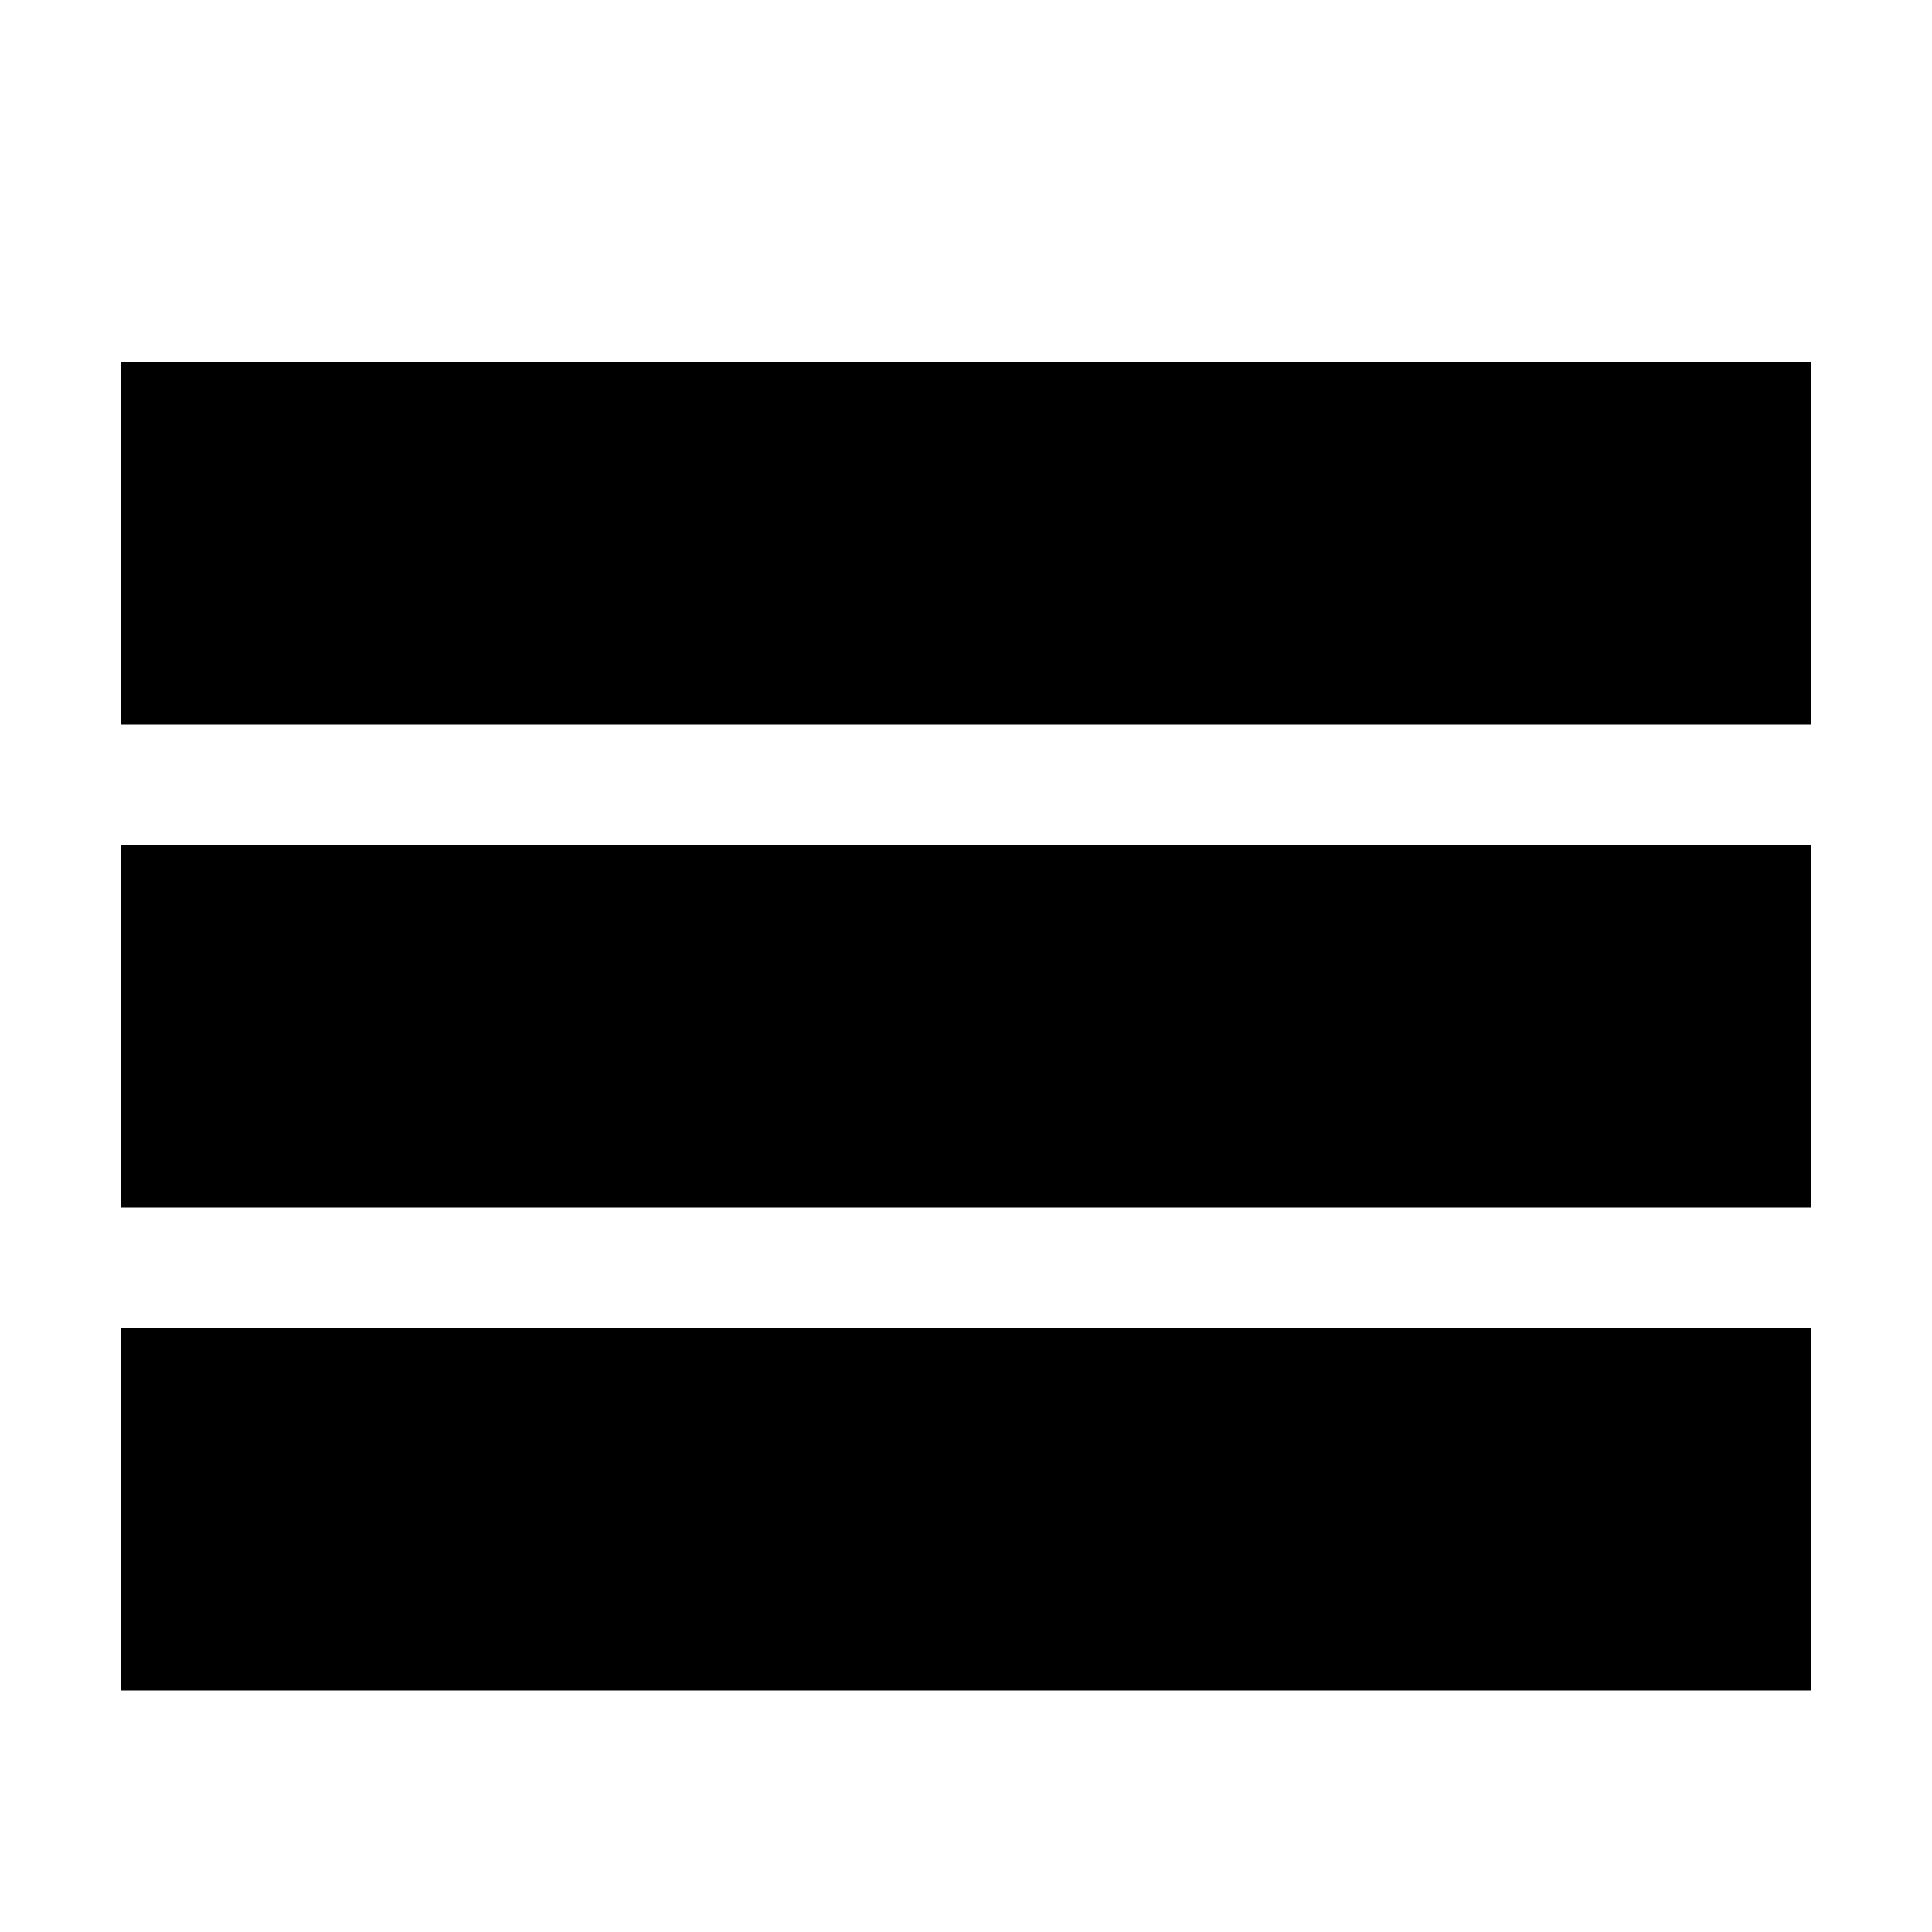
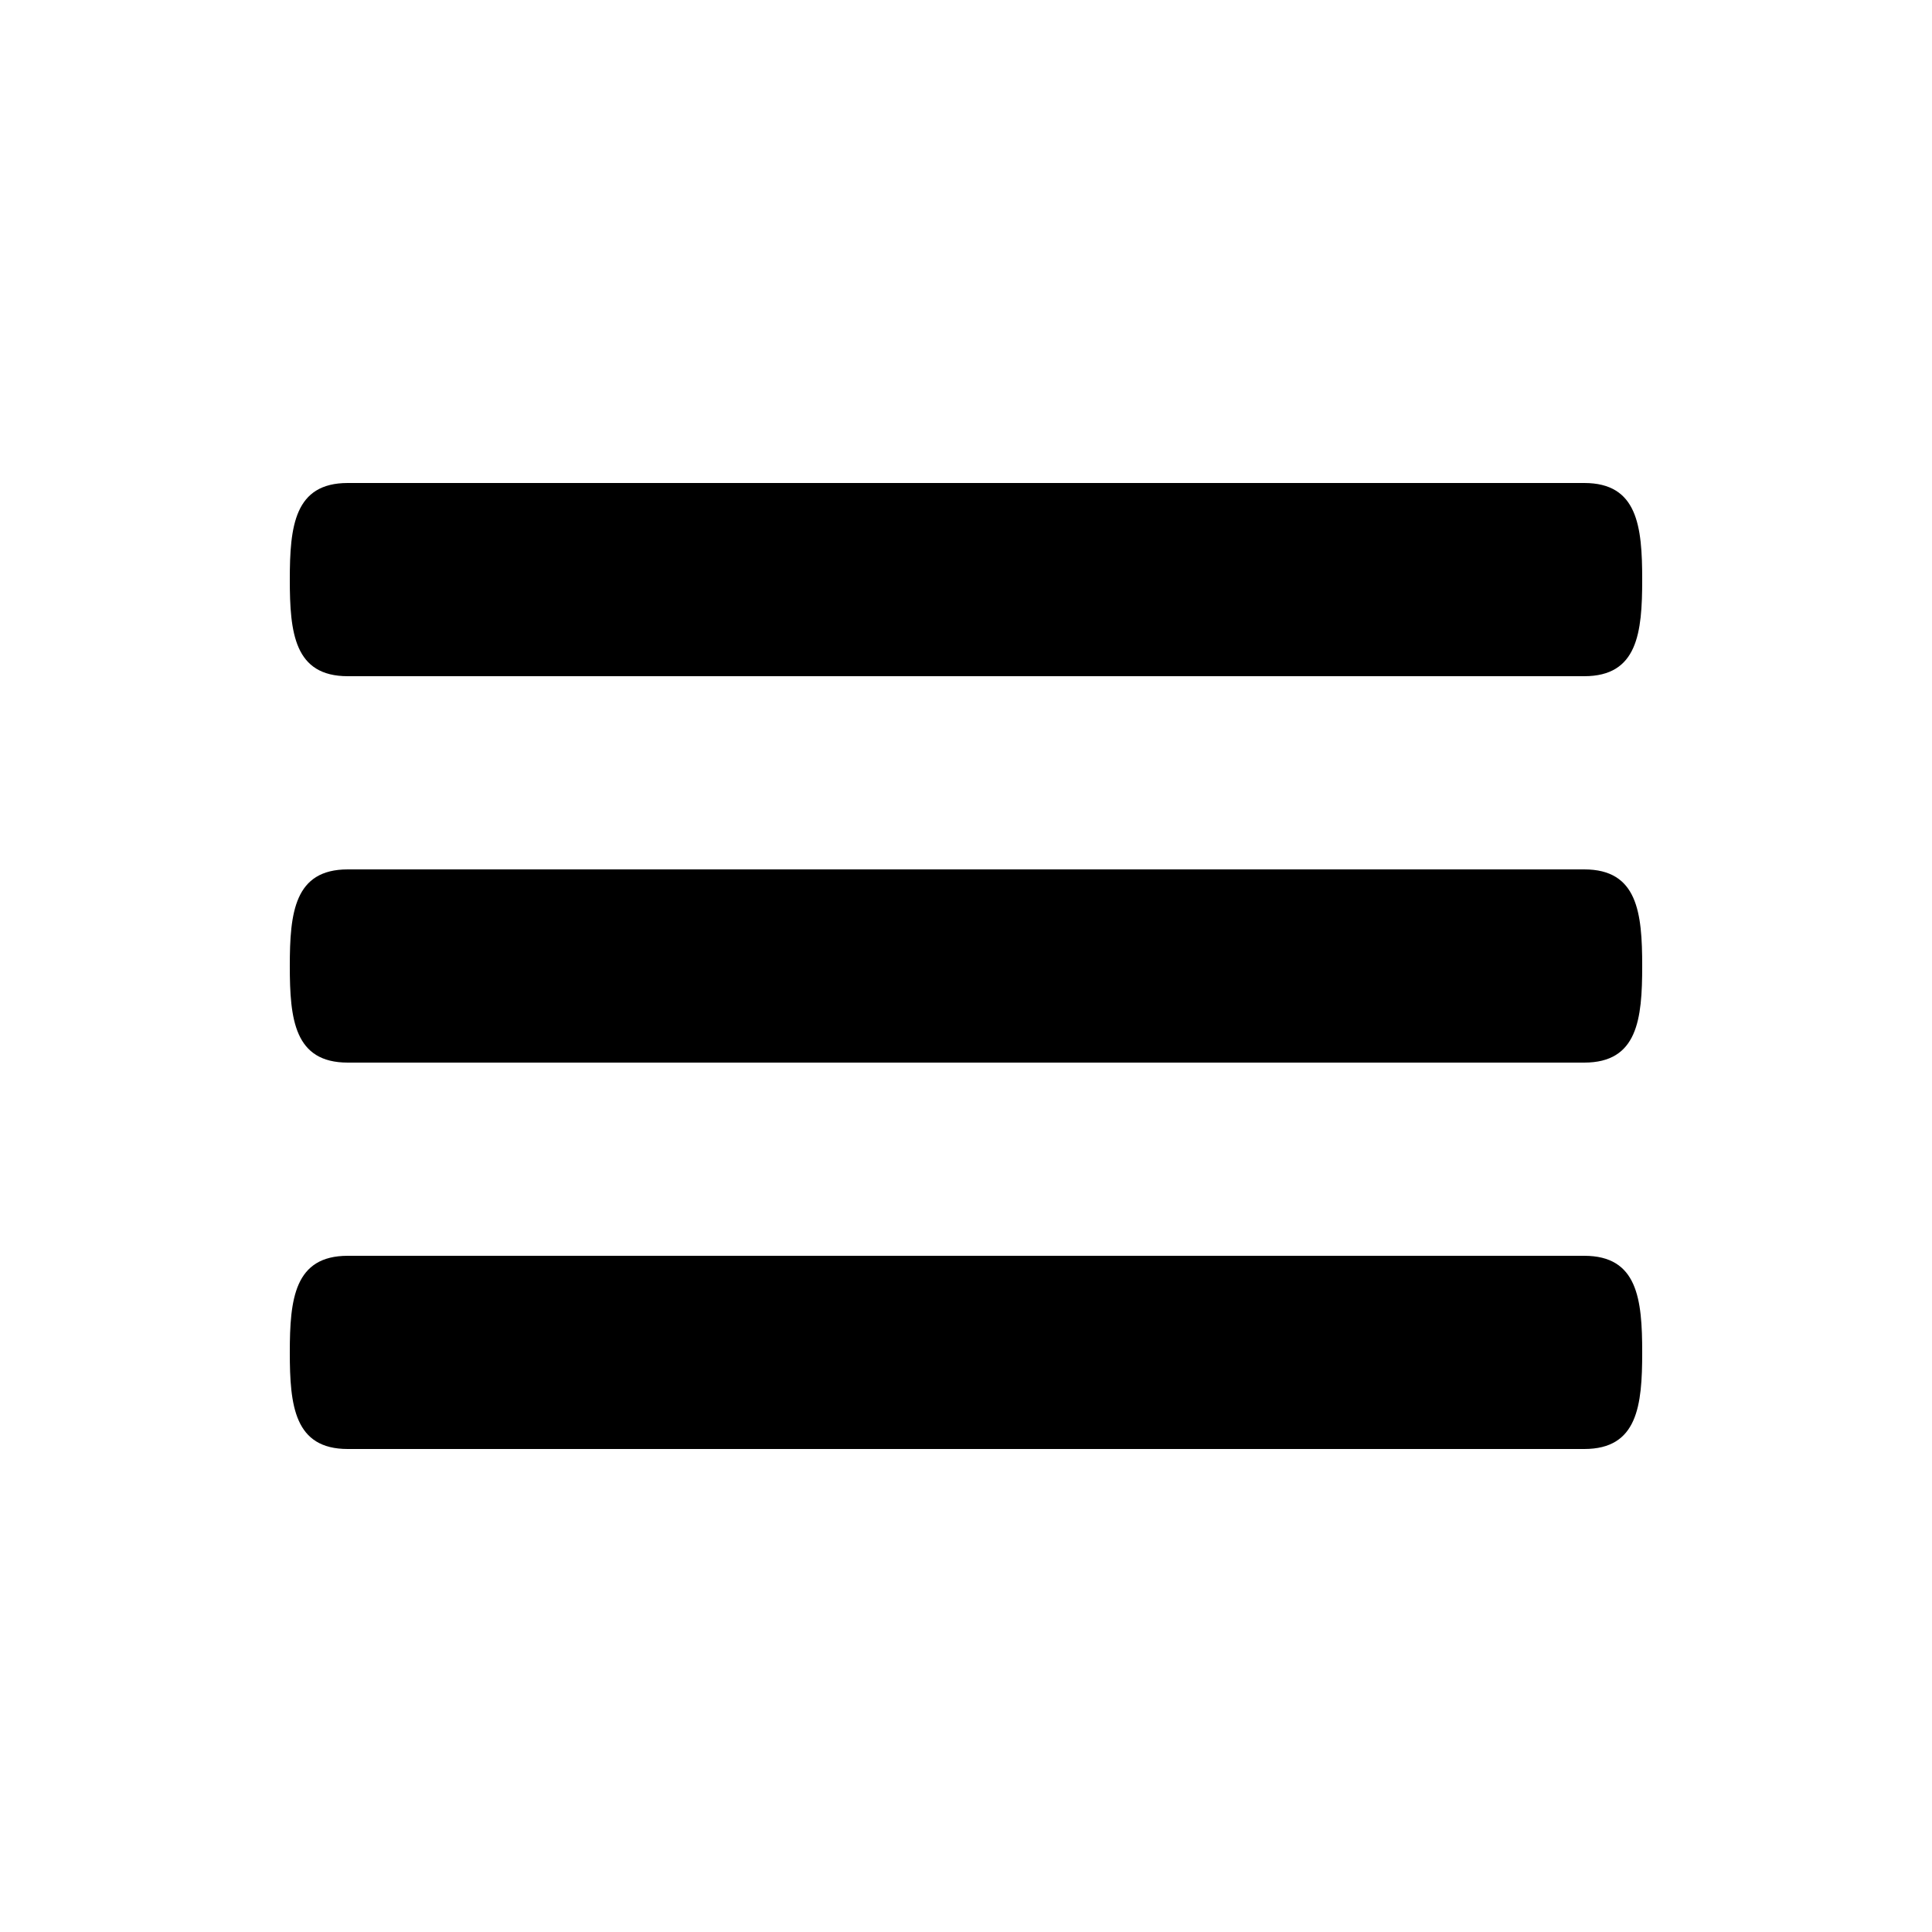
- <svg xmlns="http://www.w3.org/2000/svg" version="1.1" width="32" height="32" viewBox="0 0 32 32">
-   <path d="M2 6h28v6h-28zM2 14h28v6h-28zM2 22h28v6h-28z" />
+ <svg xmlns="http://www.w3.org/2000/svg" version="1.1" width="20" height="20" viewBox="0 0 20 20">
+   <path d="M16.4 9h-12.8c-0.552 0-0.6 0.447-0.6 1s0.048 1 0.6 1h12.8c0.552 0 0.6-0.447 0.6-1s-0.048-1-0.6-1zM16.4 13h-12.8c-0.552 0-0.6 0.447-0.6 1s0.048 1 0.6 1h12.8c0.552 0 0.6-0.447 0.6-1s-0.048-1-0.6-1zM3.6 7h12.8c0.552 0 0.6-0.447 0.6-1s-0.048-1-0.6-1h-12.8c-0.552 0-0.6 0.447-0.6 1s0.048 1 0.6 1z" />
</svg>
